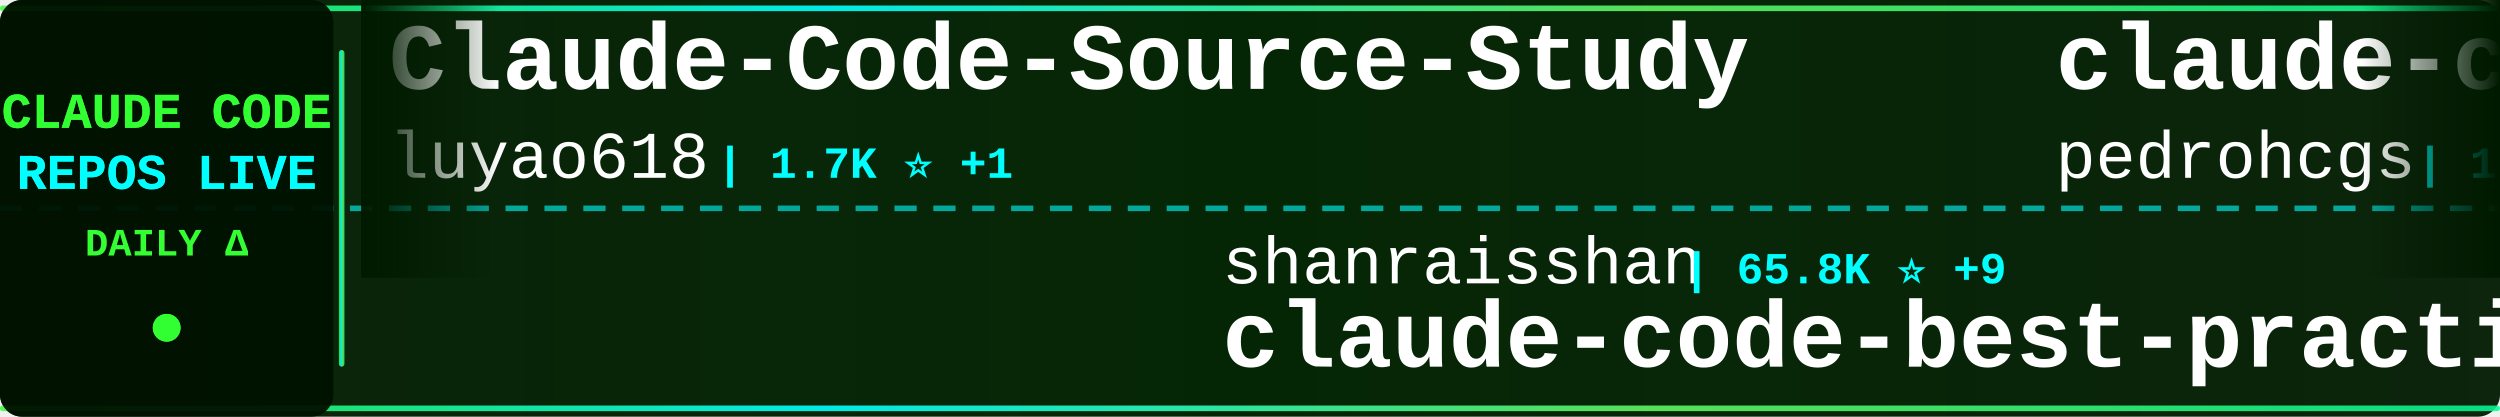
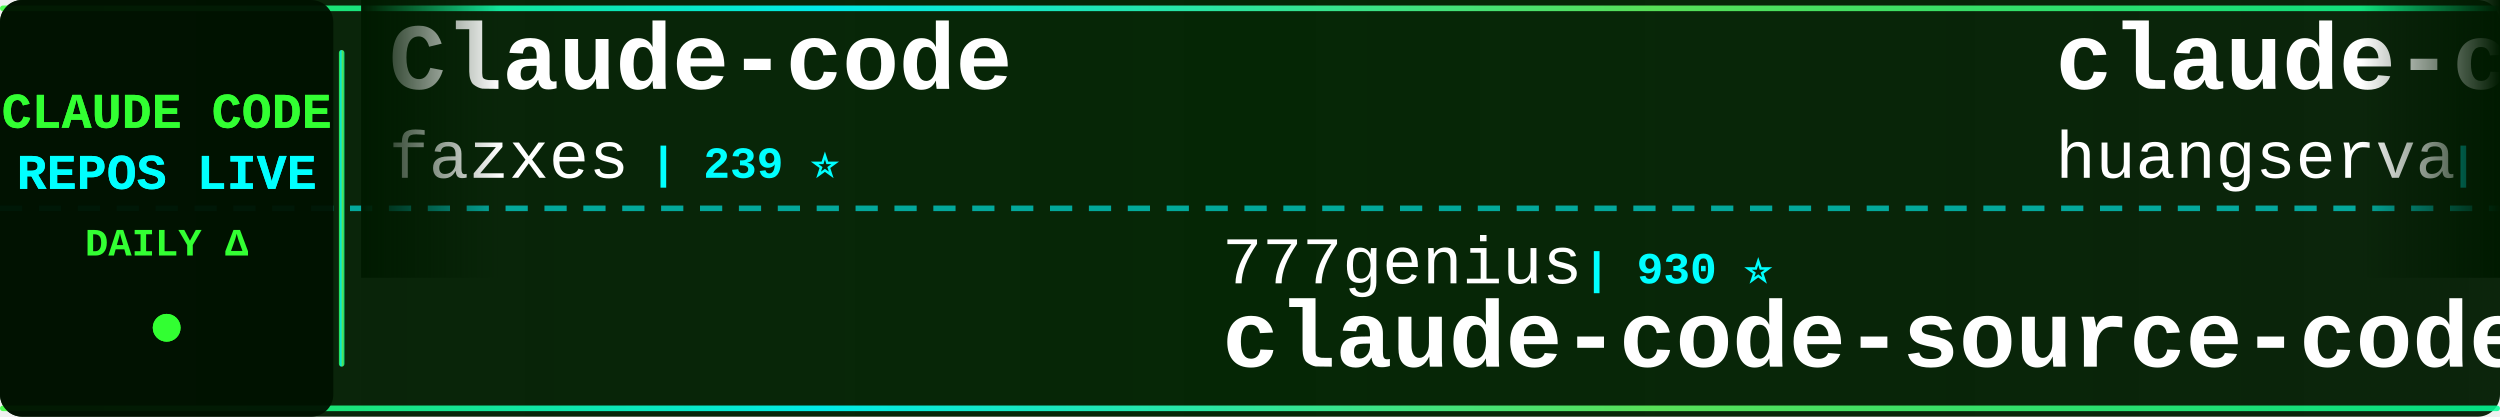
<svg xmlns="http://www.w3.org/2000/svg" width="900" height="150">
  <defs>
    <linearGradient id="tickerBg" x1="0%" y1="0%" x2="100%" y2="0%">
      <stop offset="0%" style="stop-color:#001a00;stop-opacity:0.95" />
      <stop offset="50%" style="stop-color:#002200;stop-opacity:0.98" />
      <stop offset="100%" style="stop-color:#001a00;stop-opacity:0.95" />
    </linearGradient>
    <linearGradient id="borderGrad" x1="0%" y1="0%" x2="100%" y2="0%">
      <stop offset="0%" style="stop-color:#33ff33;stop-opacity:0.85">
        <animate attributeName="stop-opacity" values="0.85;1;0.85" dur="2s" repeatCount="indefinite" />
      </stop>
      <stop offset="33%" style="stop-color:#00ffff;stop-opacity:0.9">
        <animate attributeName="stop-opacity" values="0.9;1;0.9" dur="2.2s" repeatCount="indefinite" />
      </stop>
      <stop offset="66%" style="stop-color:#66ff66;stop-opacity:0.85">
        <animate attributeName="stop-opacity" values="0.85;1;0.85" dur="1.8s" repeatCount="indefinite" />
      </stop>
      <stop offset="100%" style="stop-color:#00ff99;stop-opacity:0.85">
        <animate attributeName="stop-opacity" values="0.85;1;0.85" dur="2s" repeatCount="indefinite" />
      </stop>
    </linearGradient>
    <filter id="textGlow">
      <feGaussianBlur stdDeviation="0.1" result="coloredBlur" />
      <feMerge>
        <feMergeNode in="coloredBlur" />
        <feMergeNode in="SourceGraphic" />
      </feMerge>
    </filter>
    <filter id="metricGlow">
      <feGaussianBlur stdDeviation="0.2" result="coloredBlur" />
      <feMerge>
        <feMergeNode in="coloredBlur" />
        <feMergeNode in="SourceGraphic" />
      </feMerge>
    </filter>
    <linearGradient id="leftFade" x1="0%" y1="0%" x2="100%" y2="0%">
      <stop offset="0%" style="stop-color:#001a00;stop-opacity:1" />
      <stop offset="100%" style="stop-color:#001a00;stop-opacity:0" />
    </linearGradient>
    <linearGradient id="rightFade" x1="0%" y1="0%" x2="100%" y2="0%">
      <stop offset="0%" style="stop-color:#001a00;stop-opacity:0" />
      <stop offset="100%" style="stop-color:#001a00;stop-opacity:1" />
    </linearGradient>
  </defs>
  <rect width="900" height="150" fill="url(#tickerBg)" rx="8" />
  <rect x="0" y="2" width="900" height="2" fill="url(#borderGrad)" rx="1" />
  <rect x="0" y="146" width="900" height="2" fill="url(#borderGrad)" rx="1" />
  <line x1="0" y1="75" x2="900" y2="75" stroke="#00ffff" stroke-width="2" stroke-dasharray="8 6" opacity="0.6" />
  <rect x="0" y="0" width="120" height="150" fill="#001100" opacity="0.95" rx="8" />
  <text x="60" y="46" font-family="'Courier New', monospace" font-size="18" font-weight="bold" fill="#33ff33" text-anchor="middle" filter="url(#textGlow)">
    CLAUDE CODE
  </text>
  <text x="60" y="68" font-family="'Courier New', monospace" font-size="18" font-weight="bold" fill="#00ffff" text-anchor="middle" filter="url(#textGlow)">
    REPOS LIVE
  </text>
  <text x="60" y="92" font-family="'Courier New', monospace" font-size="14" font-weight="bold" fill="#33ff33" text-anchor="middle">
    DAILY Δ
  </text>
  <circle cx="60" cy="118" r="5" fill="#33ff33" filter="url(#metricGlow)">
    <animate attributeName="r" values="4;6;4" dur="1.5s" repeatCount="indefinite" />
    <animate attributeName="opacity" values="0.6;1;0.6" dur="1.5s" repeatCount="indefinite" />
  </circle>
  <rect x="122" y="18" width="2" height="114" fill="url(#borderGrad)" rx="1" />
  <clipPath id="tickerClip">
    <rect x="130" y="0" width="770" height="150" />
  </clipPath>
  <g clip-path="url(#tickerClip)">
    <g id="tickerItems">
      <animateTransform attributeName="transform" attributeType="XML" type="translate" from="0 0" to="-3000 0" dur="54s" repeatCount="indefinite" />
      <g transform="translate(0, 0)">
-         <text x="140" y="32" font-family="'Courier New', monospace" font-size="34" font-weight="bold" fill="#ffffff">Claude-Code-Source-Study</text>
-         <text x="140" y="64" font-family="'Courier New', monospace" font-size="24" font-weight="normal" fill="#ffffff" opacity="1.0">luyao618</text>
-         <text x="258" y="64" font-family="'Courier New', monospace" font-size="16" font-weight="bold" fill="#00ffff"> | 1.7K ⭐ +1</text>
+         <text x="140" y="32" font-family="'Courier New', monospace" font-size="34" font-weight="bold" fill="#ffffff">Claude-code</text>
+         <text x="140" y="64" font-family="'Courier New', monospace" font-size="24" font-weight="normal" fill="#ffffff" opacity="1.0">fazxes</text>
+         <text x="234" y="64" font-family="'Courier New', monospace" font-size="16" font-weight="bold" fill="#00ffff"> | 239 ⭐</text>
      </g>
      <g transform="translate(300, 0)">
-         <text x="140" y="102" font-family="'Courier New', monospace" font-size="24" font-weight="normal" fill="#ffffff" opacity="1.0">shanraisshan</text>
-         <text x="306" y="102" font-family="'Courier New', monospace" font-size="16" font-weight="bold" fill="#00ffff"> | 65.8K ⭐ +9</text>
-         <text x="140" y="132" font-family="'Courier New', monospace" font-size="34" font-weight="bold" fill="#ffffff">claude-code-best-practic...</text>
+         <text x="140" y="102" font-family="'Courier New', monospace" font-size="24" font-weight="normal" fill="#ffffff" opacity="1.0">777genius</text>
+         <text x="270" y="102" font-family="'Courier New', monospace" font-size="16" font-weight="bold" fill="#00ffff"> | 930 ⭐</text>
+         <text x="140" y="132" font-family="'Courier New', monospace" font-size="34" font-weight="bold" fill="#ffffff">claude-code-source-code</text>
      </g>
      <g transform="translate(600, 0)">
-         <text x="140" y="32" font-family="'Courier New', monospace" font-size="34" font-weight="bold" fill="#ffffff">claude-code-my-workflow</text>
-         <text x="140" y="64" font-family="'Courier New', monospace" font-size="24" font-weight="normal" fill="#ffffff" opacity="1.0">pedrohcgs</text>
-         <text x="270" y="64" font-family="'Courier New', monospace" font-size="16" font-weight="bold" fill="#00ffff"> | 1.6K ⭐</text>
+         <text x="140" y="32" font-family="'Courier New', monospace" font-size="34" font-weight="bold" fill="#ffffff">claude-code-cli</text>
+         <text x="140" y="64" font-family="'Courier New', monospace" font-size="24" font-weight="normal" fill="#ffffff" opacity="1.0">huangserva</text>
+         <text x="282" y="64" font-family="'Courier New', monospace" font-size="16" font-weight="bold" fill="#00ffff"> | 628 ⭐</text>
      </g>
      <g transform="translate(900, 0)">
-         <text x="140" y="102" font-family="'Courier New', monospace" font-size="24" font-weight="normal" fill="#ffffff" opacity="1.0">ChinaSiro</text>
-         <text x="270" y="102" font-family="'Courier New', monospace" font-size="16" font-weight="bold" fill="#00ffff"> | 9.7K ⭐ -1</text>
-         <text x="140" y="132" font-family="'Courier New', monospace" font-size="34" font-weight="bold" fill="#ffffff">claude-code-sourcemap</text>
+         <text x="140" y="102" font-family="'Courier New', monospace" font-size="24" font-weight="normal" fill="#ffffff" opacity="1.0">oboard</text>
+         <text x="234" y="102" font-family="'Courier New', monospace" font-size="16" font-weight="bold" fill="#00ffff"> | 3.3K ⭐</text>
+         <text x="140" y="132" font-family="'Courier New', monospace" font-size="34" font-weight="bold" fill="#ffffff">claude-code-rev</text>
      </g>
      <g transform="translate(1200, 0)">
-         <text x="140" y="32" font-family="'Courier New', monospace" font-size="34" font-weight="bold" fill="#ffffff">claude-code-book</text>
-         <text x="140" y="64" font-family="'Courier New', monospace" font-size="24" font-weight="normal" fill="#ffffff" opacity="1.0">lintsinghua</text>
-         <text x="294" y="64" font-family="'Courier New', monospace" font-size="16" font-weight="bold" fill="#00ffff"> | 4.2K ⭐ +4</text>
+         <text x="140" y="32" font-family="'Courier New', monospace" font-size="34" font-weight="bold" fill="#ffffff">claude-code-sourcemap</text>
+         <text x="140" y="64" font-family="'Courier New', monospace" font-size="24" font-weight="normal" fill="#ffffff" opacity="1.0">ChinaSiro</text>
+         <text x="270" y="64" font-family="'Courier New', monospace" font-size="16" font-weight="bold" fill="#00ffff"> | 9.7K ⭐</text>
      </g>
      <g transform="translate(1500, 0)">
-         <text x="140" y="102" font-family="'Courier New', monospace" font-size="24" font-weight="normal" fill="#ffffff" opacity="1.0">Windy3f3f3f3f</text>
-         <text x="318" y="102" font-family="'Courier New', monospace" font-size="16" font-weight="bold" fill="#00ffff"> | 2.7K ⭐ +2</text>
-         <text x="140" y="132" font-family="'Courier New', monospace" font-size="34" font-weight="bold" fill="#ffffff">claude-code-from-scratch</text>
+         <text x="140" y="102" font-family="'Courier New', monospace" font-size="24" font-weight="normal" fill="#ffffff" opacity="1.0">edmund-io</text>
+         <text x="270" y="102" font-family="'Courier New', monospace" font-size="16" font-weight="bold" fill="#00ffff"> | 1.5K ⭐ +1</text>
+         <text x="140" y="132" font-family="'Courier New', monospace" font-size="34" font-weight="bold" fill="#ffffff">edmunds-claude-code</text>
      </g>
      <g transform="translate(1800, 0)">
-         <text x="140" y="32" font-family="'Courier New', monospace" font-size="34" font-weight="bold" fill="#ffffff">claude-code</text>
-         <text x="140" y="64" font-family="'Courier New', monospace" font-size="24" font-weight="normal" fill="#ffffff" opacity="1.0">claude-code-best</text>
-         <text x="354" y="64" font-family="'Courier New', monospace" font-size="16" font-weight="bold" fill="#00ffff"> | 22.5K ⭐ +4</text>
+         <text x="140" y="32" font-family="'Courier New', monospace" font-size="34" font-weight="bold" fill="#ffffff">claude-code-hub</text>
+         <text x="140" y="64" font-family="'Courier New', monospace" font-size="24" font-weight="normal" fill="#ffffff" opacity="1.0">ding113</text>
+         <text x="246" y="64" font-family="'Courier New', monospace" font-size="16" font-weight="bold" fill="#00ffff"> | 3.4K ⭐</text>
      </g>
      <g transform="translate(2100, 0)">
-         <text x="140" y="102" font-family="'Courier New', monospace" font-size="24" font-weight="normal" fill="#ffffff" opacity="1.0">andrew-kramer-inno</text>
-         <text x="378" y="102" font-family="'Courier New', monospace" font-size="16" font-weight="bold" fill="#00ffff"> | 595 ⭐ -1</text>
-         <text x="140" y="132" font-family="'Courier New', monospace" font-size="34" font-weight="bold" fill="#ffffff">claude-code-source-build</text>
+         <text x="140" y="102" font-family="'Courier New', monospace" font-size="24" font-weight="normal" fill="#ffffff" opacity="1.0">codeaashu</text>
+         <text x="270" y="102" font-family="'Courier New', monospace" font-size="16" font-weight="bold" fill="#00ffff"> | 3.3K ⭐</text>
+         <text x="140" y="132" font-family="'Courier New', monospace" font-size="34" font-weight="bold" fill="#ffffff">claude-code</text>
      </g>
      <g transform="translate(2400, 0)">
-         <text x="140" y="32" font-family="'Courier New', monospace" font-size="34" font-weight="bold" fill="#ffffff">learn-claude-code</text>
-         <text x="140" y="64" font-family="'Courier New', monospace" font-size="24" font-weight="normal" fill="#ffffff" opacity="1.0">shareAI-lab</text>
-         <text x="294" y="64" font-family="'Courier New', monospace" font-size="16" font-weight="bold" fill="#00ffff"> | 76.5K ⭐ +33</text>
+         <text x="140" y="32" font-family="'Courier New', monospace" font-size="34" font-weight="bold" fill="#ffffff">claude-code</text>
+         <text x="140" y="64" font-family="'Courier New', monospace" font-size="24" font-weight="normal" fill="#ffffff" opacity="1.0">alex000kim</text>
+         <text x="282" y="64" font-family="'Courier New', monospace" font-size="16" font-weight="bold" fill="#00ffff"> | 234 ⭐</text>
      </g>
      <g transform="translate(2700, 0)">
-         <text x="140" y="102" font-family="'Courier New', monospace" font-size="24" font-weight="normal" fill="#ffffff" opacity="1.0">RichardAtCT</text>
-         <text x="294" y="102" font-family="'Courier New', monospace" font-size="16" font-weight="bold" fill="#00ffff"> | 2.8K ⭐</text>
-         <text x="140" y="132" font-family="'Courier New', monospace" font-size="34" font-weight="bold" fill="#ffffff">claude-code-telegram</text>
+         <text x="140" y="102" font-family="'Courier New', monospace" font-size="24" font-weight="normal" fill="#ffffff" opacity="1.0">T-Lab-CUHKSZ</text>
+         <text x="306" y="102" font-family="'Courier New', monospace" font-size="16" font-weight="bold" fill="#00ffff"> | 328 ⭐</text>
+         <text x="140" y="132" font-family="'Courier New', monospace" font-size="34" font-weight="bold" fill="#ffffff">claude-code</text>
      </g>
      <g transform="translate(3000, 0)">
-         <text x="140" y="32" font-family="'Courier New', monospace" font-size="34" font-weight="bold" fill="#ffffff">Claude-Code-Source-Study</text>
-         <text x="140" y="64" font-family="'Courier New', monospace" font-size="24" font-weight="normal" fill="#ffffff" opacity="1.0">luyao618</text>
-         <text x="258" y="64" font-family="'Courier New', monospace" font-size="16" font-weight="bold" fill="#00ffff"> | 1.7K ⭐ +1</text>
+         <text x="140" y="32" font-family="'Courier New', monospace" font-size="34" font-weight="bold" fill="#ffffff">Claude-code</text>
+         <text x="140" y="64" font-family="'Courier New', monospace" font-size="24" font-weight="normal" fill="#ffffff" opacity="1.0">fazxes</text>
+         <text x="234" y="64" font-family="'Courier New', monospace" font-size="16" font-weight="bold" fill="#00ffff"> | 239 ⭐</text>
      </g>
      <g transform="translate(3300, 0)">
-         <text x="140" y="102" font-family="'Courier New', monospace" font-size="24" font-weight="normal" fill="#ffffff" opacity="1.0">shanraisshan</text>
-         <text x="306" y="102" font-family="'Courier New', monospace" font-size="16" font-weight="bold" fill="#00ffff"> | 65.8K ⭐ +9</text>
-         <text x="140" y="132" font-family="'Courier New', monospace" font-size="34" font-weight="bold" fill="#ffffff">claude-code-best-practic...</text>
+         <text x="140" y="102" font-family="'Courier New', monospace" font-size="24" font-weight="normal" fill="#ffffff" opacity="1.0">777genius</text>
+         <text x="270" y="102" font-family="'Courier New', monospace" font-size="16" font-weight="bold" fill="#00ffff"> | 930 ⭐</text>
+         <text x="140" y="132" font-family="'Courier New', monospace" font-size="34" font-weight="bold" fill="#ffffff">claude-code-source-code</text>
      </g>
      <g transform="translate(3600, 0)">
-         <text x="140" y="32" font-family="'Courier New', monospace" font-size="34" font-weight="bold" fill="#ffffff">claude-code-my-workflow</text>
-         <text x="140" y="64" font-family="'Courier New', monospace" font-size="24" font-weight="normal" fill="#ffffff" opacity="1.0">pedrohcgs</text>
-         <text x="270" y="64" font-family="'Courier New', monospace" font-size="16" font-weight="bold" fill="#00ffff"> | 1.6K ⭐</text>
+         <text x="140" y="32" font-family="'Courier New', monospace" font-size="34" font-weight="bold" fill="#ffffff">claude-code-cli</text>
+         <text x="140" y="64" font-family="'Courier New', monospace" font-size="24" font-weight="normal" fill="#ffffff" opacity="1.0">huangserva</text>
+         <text x="282" y="64" font-family="'Courier New', monospace" font-size="16" font-weight="bold" fill="#00ffff"> | 628 ⭐</text>
      </g>
      <g transform="translate(3900, 0)">
-         <text x="140" y="102" font-family="'Courier New', monospace" font-size="24" font-weight="normal" fill="#ffffff" opacity="1.0">ChinaSiro</text>
-         <text x="270" y="102" font-family="'Courier New', monospace" font-size="16" font-weight="bold" fill="#00ffff"> | 9.7K ⭐ -1</text>
-         <text x="140" y="132" font-family="'Courier New', monospace" font-size="34" font-weight="bold" fill="#ffffff">claude-code-sourcemap</text>
+         <text x="140" y="102" font-family="'Courier New', monospace" font-size="24" font-weight="normal" fill="#ffffff" opacity="1.0">oboard</text>
+         <text x="234" y="102" font-family="'Courier New', monospace" font-size="16" font-weight="bold" fill="#00ffff"> | 3.3K ⭐</text>
+         <text x="140" y="132" font-family="'Courier New', monospace" font-size="34" font-weight="bold" fill="#ffffff">claude-code-rev</text>
      </g>
    </g>
  </g>
  <rect x="130" y="0" width="50" height="100" fill="url(#leftFade)" />
  <rect x="850" y="0" width="50" height="100" fill="url(#rightFade)" />
</svg>
